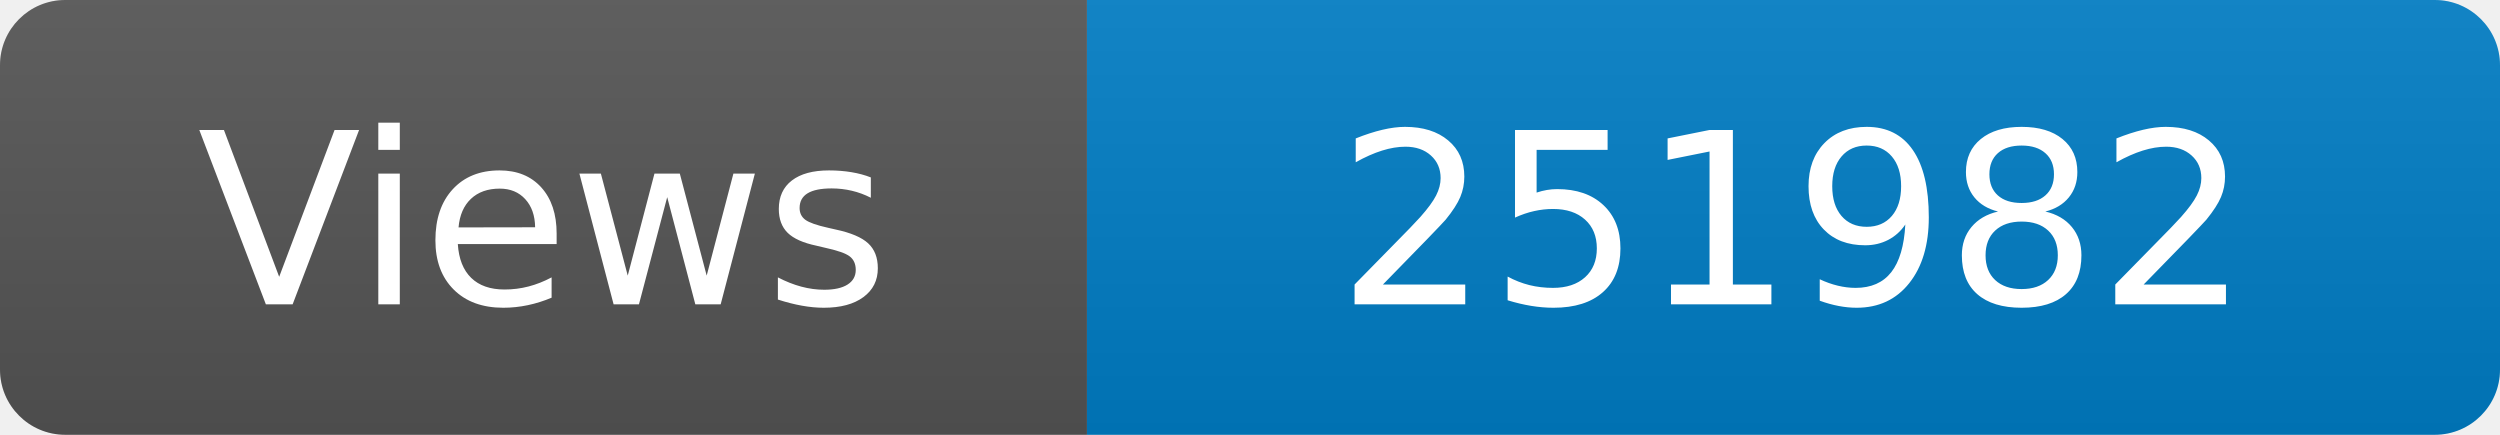
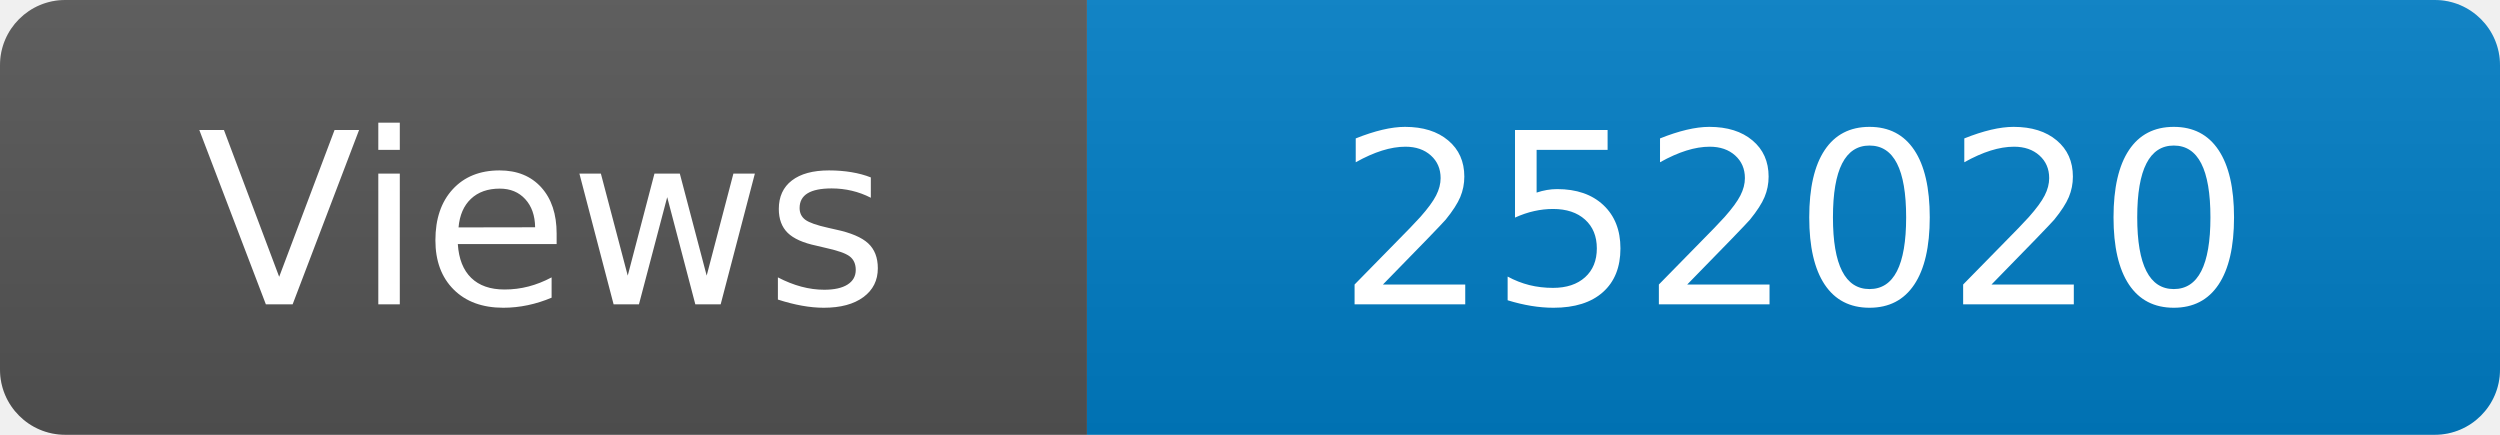
<svg xmlns="http://www.w3.org/2000/svg" width="115" height="20" role="img" aria-label="Maintained?: yes">
  <linearGradient id="s" x2="0" y2="100%">
    <stop offset="0" stop-color="#bbb" stop-opacity=".1" />
    <stop offset="1" stop-opacity=".1" />
  </linearGradient>
  <clipPath id="r">
    <rect width="115" height="20" rx="3" fill="#fff" />
  </clipPath>
  <g clip-path="url(#r)">
    <rect width="50" height="20" fill="#555" />
    <rect x="50" width="160" height="20" fill="#007ec6" />
    <rect width="115" height="20" fill="url(#s)" />
  </g>
  <g fill="#fff" text-anchor="middle" font-family="Verdana,Geneva,DejaVu Sans,sans-serif" font-size="110">
    <text x="250" y="140" transform="scale(.1)" fill="#fff">Views</text>
-     <text x="825" y="140" transform="scale(.1)" fill="#fff">251982</text>
+     <text x="825" y="140" transform="scale(.1)" fill="#fff">252020</text>
  </g>
</svg>
